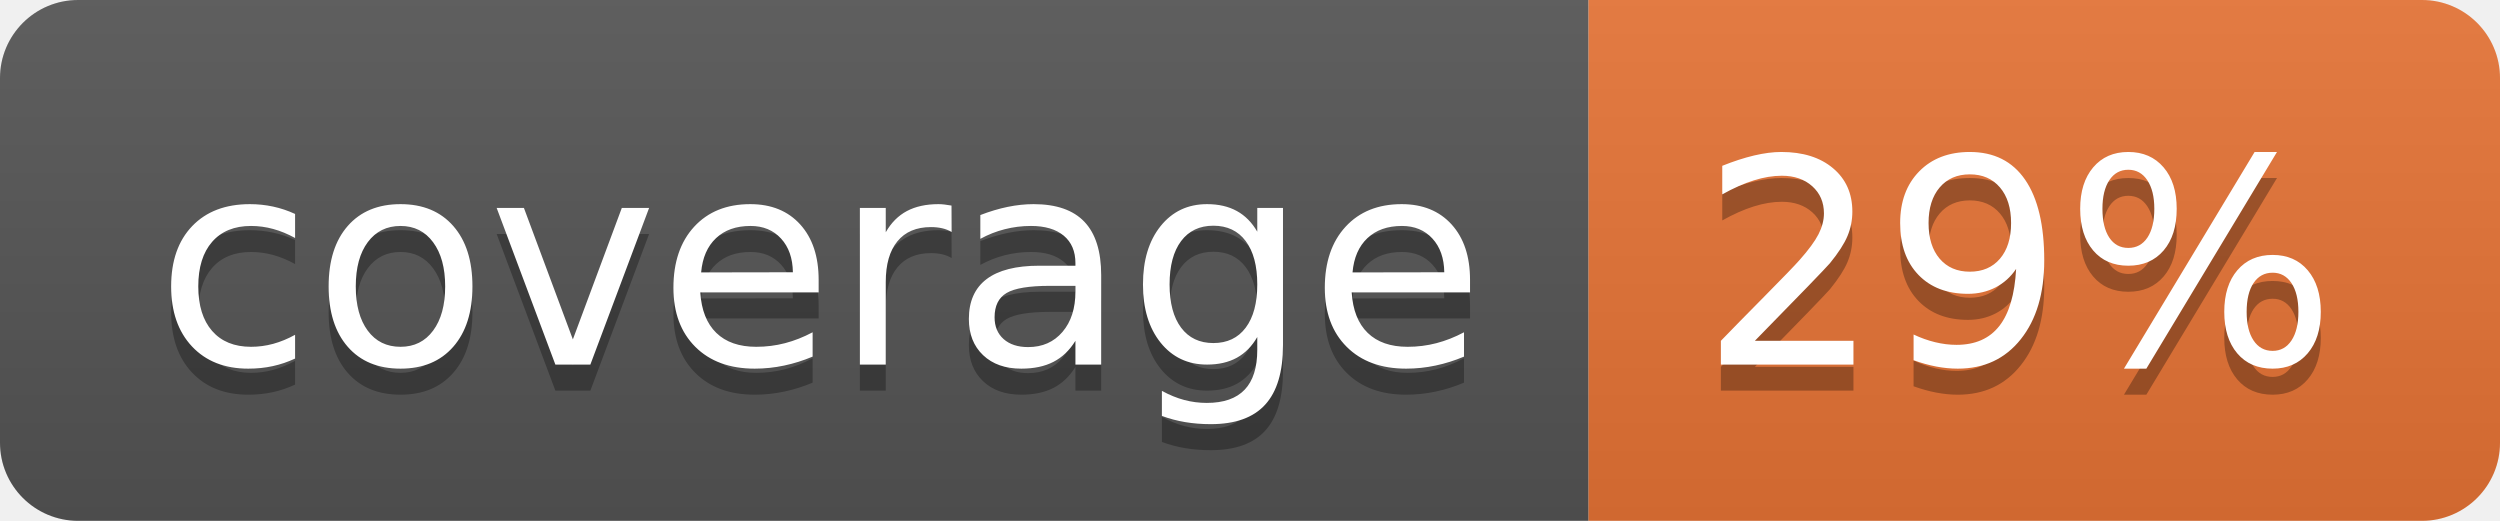
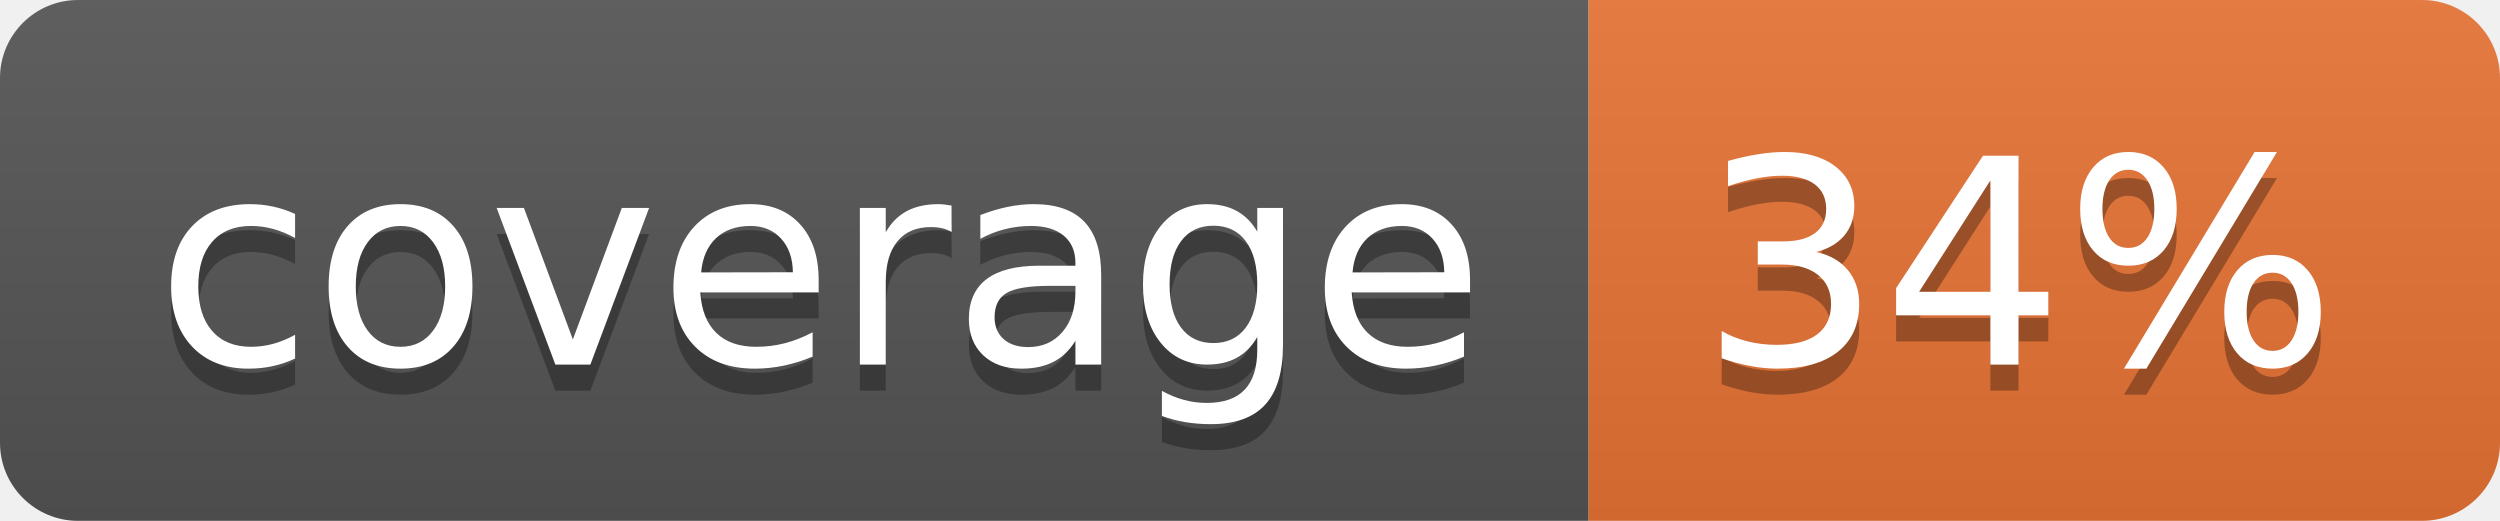
<svg xmlns="http://www.w3.org/2000/svg" width="96" height="20">
  <linearGradient id="b" x2="0" y2="100%">
    <stop offset="0" stop-color="#bbb" stop-opacity=".1" />
    <stop offset="1" stop-opacity=".1" />
  </linearGradient>
  <clipPath id="a">
    <rect width="96" height="20" rx="3" fill="#fff" />
  </clipPath>
  <g clip-path="url(#a)">
    <path fill="#555" d="M0 0h61v20H0z" />
    <path fill="#E87435" d="M61 0h35v20H61z" />
    <path fill="url(#b)" d="M0 0h96v20H0z" />
  </g>
  <g fill="#fff" text-anchor="middle" font-family="DejaVu Sans,Verdana,Geneva,sans-serif" font-size="110">
    <text x="315" y="150" fill="#010101" fill-opacity=".3" transform="scale(.1)" textLength="510">coverage</text>
    <text x="315" y="140" transform="scale(.1)" textLength="510">coverage</text>
-     <text x="775" y="150" fill="#010101" fill-opacity=".3" transform="scale(.1)" textLength="250">29%</text>
-     <text x="775" y="140" transform="scale(.1)" textLength="250">29%</text>
+     <text x="775" y="150" fill="#010101" fill-opacity=".3" transform="scale(.1)" textLength="250">34%</text>
+     <text x="775" y="140" transform="scale(.1)" textLength="250">34%</text>
  </g>
</svg>
